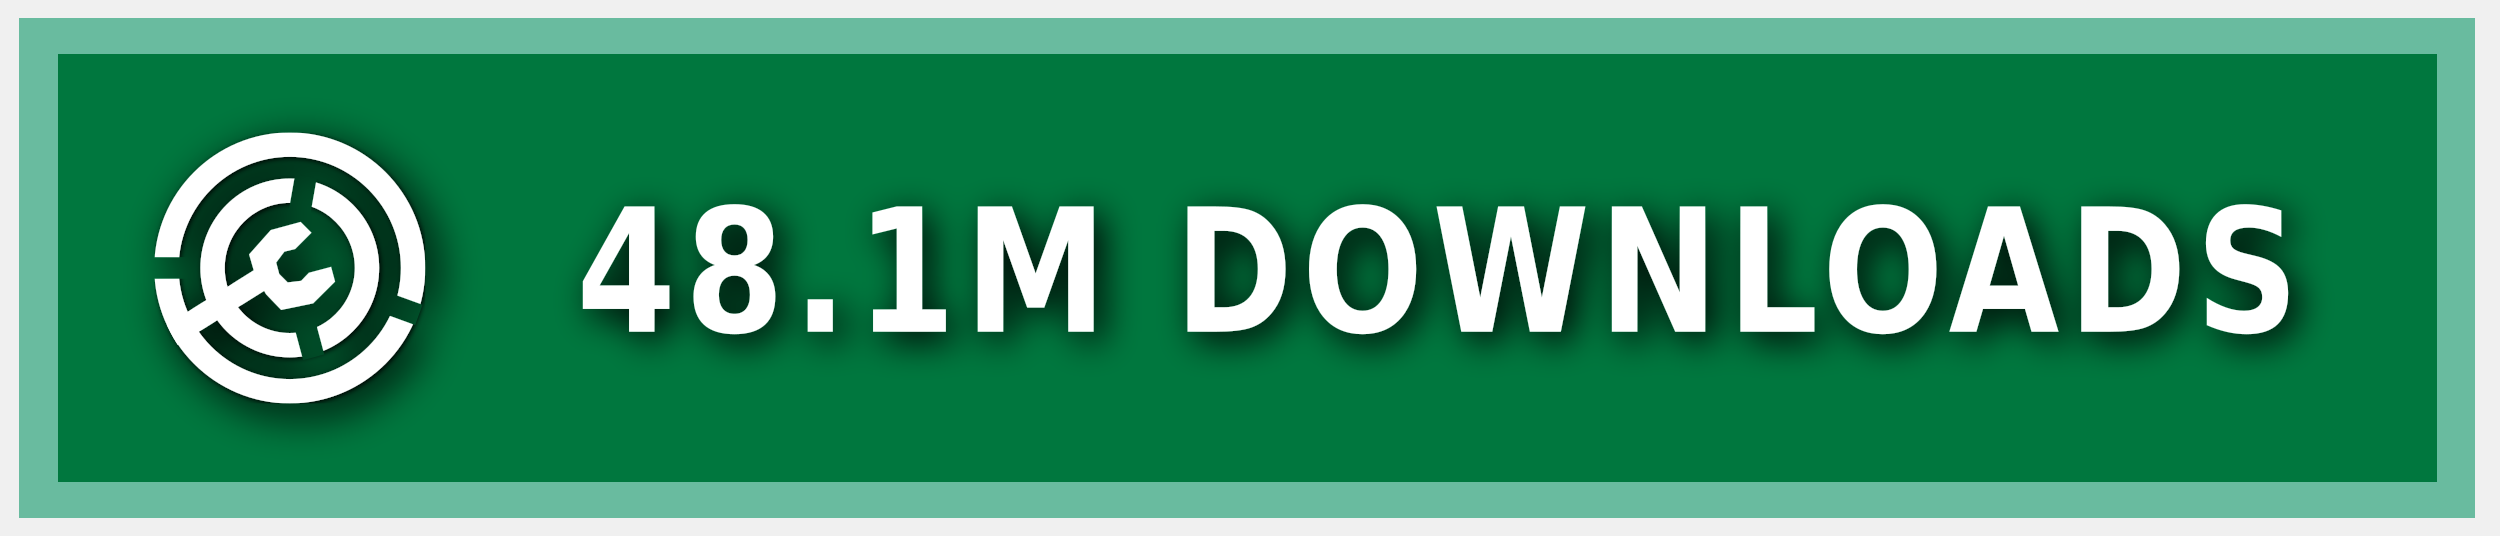
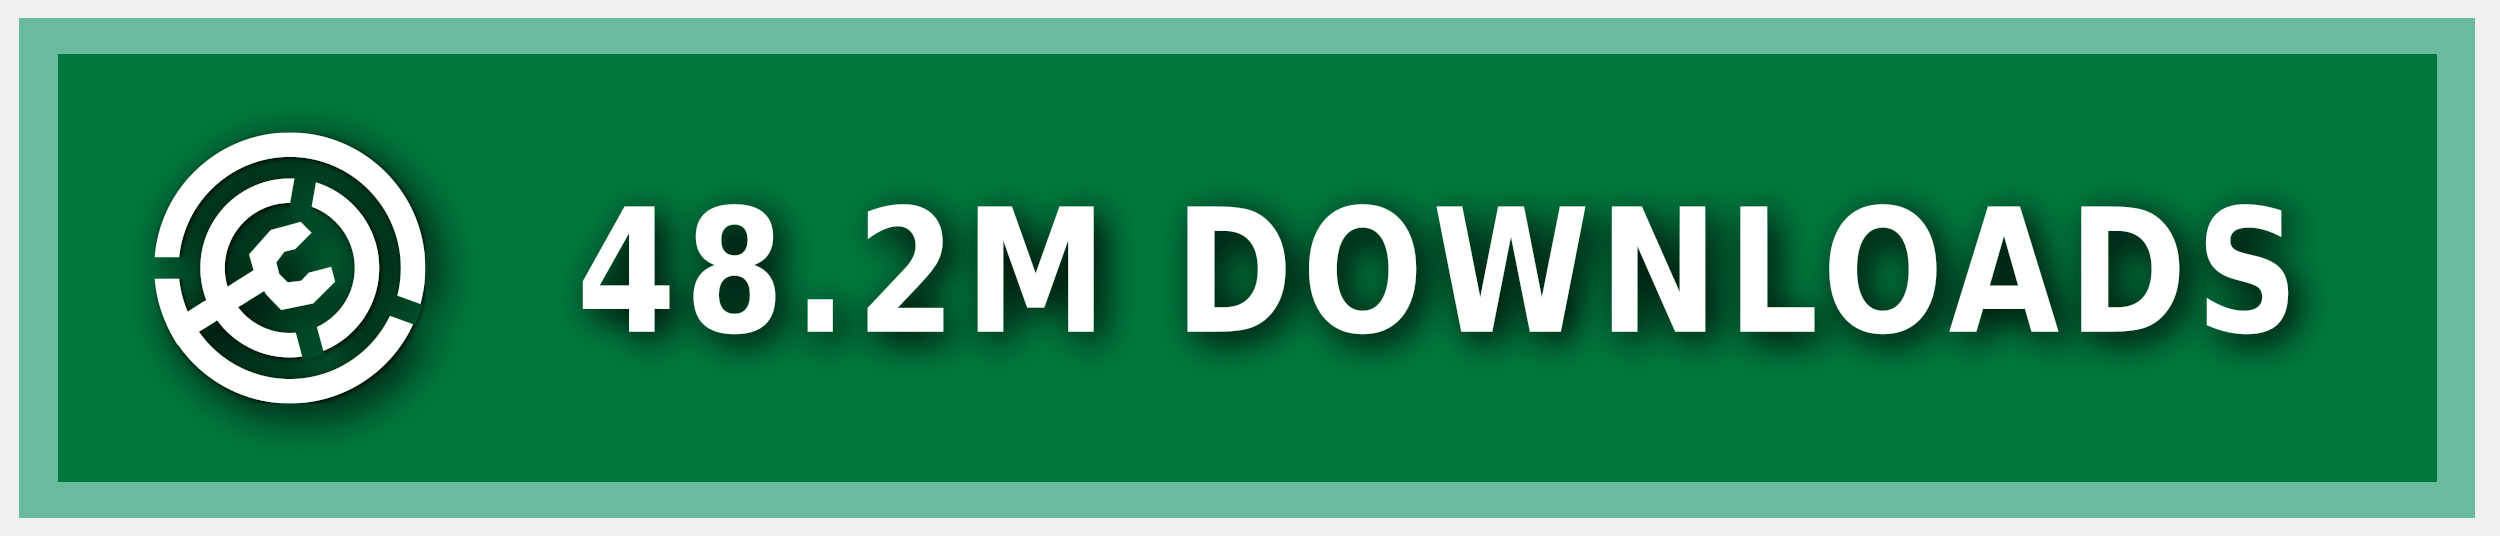
<svg xmlns="http://www.w3.org/2000/svg" xmlns:ns1="https://boxy-svg.com" width="140" height="30" role="img" aria-label="MODRINTH">
  <style> g:not(.noshadow) { filter: drop-shadow(0.5px 0.5px 1.0px black); } </style>
  <defs>
    <ns1:guide x="121.656" y="10.118" angle="90" />
    <ns1:guide x="127.198" y="17.628" angle="90" />
    <ns1:guide x="8.199" y="-3.08" angle="0" />
    <ns1:guide x="20.449" y="-4.101" angle="0" />
    <ns1:guide x="121.656" y="10.118" angle="90" />
    <ns1:guide x="127.198" y="17.628" angle="90" />
    <ns1:guide x="8.199" y="-3.08" angle="0" />
    <ns1:guide x="20.449" y="-4.101" angle="0" />
  </defs>
  <g class="noshadow" shape-rendering="crispEdges" style="" transform="matrix(1.074564, 0, 0, 1, 0, 0)">
    <rect x="1" y="1" width="128" height="28" style="fill: #00954E;" />
    <rect x="1" y="1" width="128" height="28" style="fill: rgba(0, 0, 0, 0.2);" />
    <rect x="2" y="2" width="126" height="26" style="fill: none; stroke-width:2px; stroke: rgba(211, 255, 255, 0.5);" />
  </g>
  <g fill-rule="evenodd" stroke-linejoin="round" stroke-miterlimit="1.5" clip-rule="evenodd" transform="matrix(1.2, 0, 0, 1.2, -1.2, -1.5)">
    <path fill="none" d="M 8.199 7.432 L 20.846 7.432 L 20.846 20.079 L 8.199 20.079 L 8.199 7.432 Z" style="" />
    <g clip-path="url(#a)" transform="matrix(0.126469, 0, 0, 0.126469, 8.198999, 7.431019)" style="">
      <path fill="#ffffff" d="M50 17c18.207 0 32.988 14.787 32.988 33S68.207 83 50 83 17.012 68.213 17.012 50 31.793 17 50 17Zm0 9c13.24 0 23.988 10.755 23.988 24S63.24 74 50 74 26.012 63.245 26.012 50 36.76 26 50 26Z" />
    </g>
    <g clip-path="url(#b)" transform="matrix(0.126469, 0, 0, 0.126469, 8.198999, 7.431019)" style="">
      <path fill="#ffffff" d="M50 0c27.596 0 50 22.404 50 50s-22.404 50-50 50S0 77.596 0 50 22.404 0 50 0Zm0 9c22.629 0 41 18.371 41 41S72.629 91 50 91 9 72.629 9 50 27.371 9 50 9Z" />
    </g>
    <g class="noshadow" clip-path="url(#c)" transform="matrix(0.112383, 0, 0, 0.122032, 8.268063, 7.737635)" style="">
      <path fill="none" stroke="#ffffff" stroke-width="9" d="M 50 50 L 5.171 75.882" />
    </g>
    <path fill="#ffffff" d="M 12.909 14.103 L 12.625 13.123 L 13.637 11.985 L 15.028 11.605 L 15.534 12.111 L 14.775 12.87 L 14.269 12.996 L 13.89 13.502 L 14.032 14.038 L 14.425 14.429 L 15.053 14.354 L 15.415 13.979 L 16.452 13.701 L 16.637 14.392 L 15.613 15.407 L 14.121 15.714 L 13.415 14.979 L 12.909 14.103 Z" style="" />
    <clipPath id="clip-1">
      <path d="M50 0c27.596 0 50 22.404 50 50s-22.404 50-50 50S0 77.596 0 50 22.404 0 50 0Zm0 39.549c5.768 0 10.451 4.683 10.451 10.451 0 5.768-4.683 10.451-10.451 10.451-5.768 0-10.451-4.683-10.451-10.451 0-5.768 4.683-10.451 10.451-10.451Z" />
    </clipPath>
    <g class="noshadow" clip-path="url(#clip-1)" transform="matrix(0.064459, 0.010209, -0.018807, 0.118741, -9.215255, -61.72825)" style="transform-origin: 27.985px 74.177px;">
      <path fill="none" stroke="#ffffff" stroke-width="9" d="M 49.29 67.75 L 6.679 80.603" style="" />
    </g>
  </g>
  <g>
    <clipPath id="a">
      <path fill-rule="evenodd" stroke-linejoin="round" stroke-miterlimit="1.5" clip-rule="evenodd" d="M100 0H0v100h100V0ZM46.002 49.295l.076 1.757 8.83 32.963 7.843-2.102-8.596-32.094 5.804-32.932-7.997-1.41-5.96 33.818Z" />
    </clipPath>
    <clipPath id="b">
      <path d="M0 0v46h50l1.368.241L99 63.578l-2.736 7.517L49.295 54H0v46h100V0H0Z" />
    </clipPath>
    <clipPath id="c">
      <path d="M50 0c27.596 0 50 22.404 50 50s-22.404 50-50 50S0 77.596 0 50 22.404 0 50 0Zm0 39.549c5.768 0 10.451 4.683 10.451 10.451 0 5.768-4.683 10.451-10.451 10.451-5.768 0-10.451-4.683-10.451-10.451 0-5.768 4.683-10.451 10.451-10.451Z" />
    </clipPath>
  </g>
  <g fill="#fff" text-anchor="middle" font-family="Verdana,Geneva,DejaVu Sans,sans-serif" text-rendering="geometricPrecision" font-size="100" transform="matrix(1, 0, 0, 1, 13, 0)">
-     <text style="font-size: 80px; font-weight: 700; white-space: pre;" transform="matrix(0.1, 0, 0, 0.120296, 0, -3.678133)" x="675" y="185" letter-spacing="5">48.1M DOWNLOADS</text>
+     <text style="font-size: 80px; font-weight: 700; white-space: pre;" transform="matrix(0.1, 0, 0, 0.120296, 0, -3.678133)" x="675" y="185" letter-spacing="5">48.2M DOWNLOADS</text>
  </g>
</svg>
